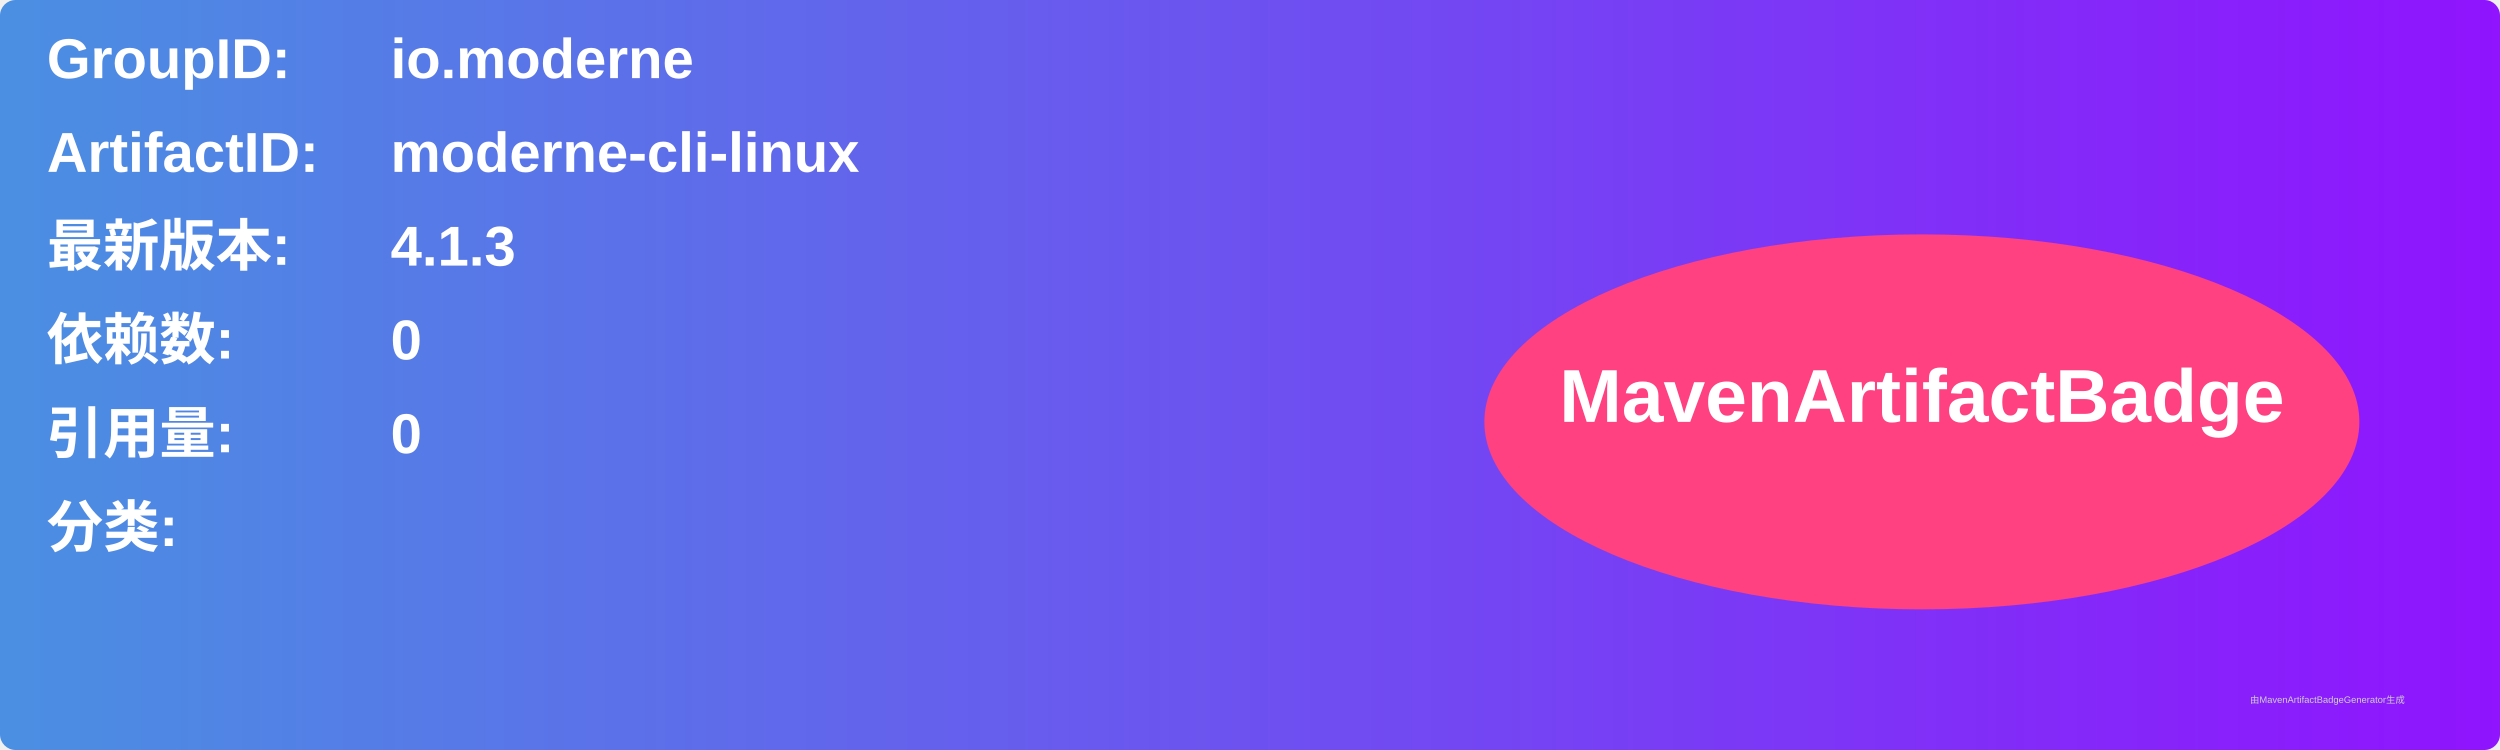
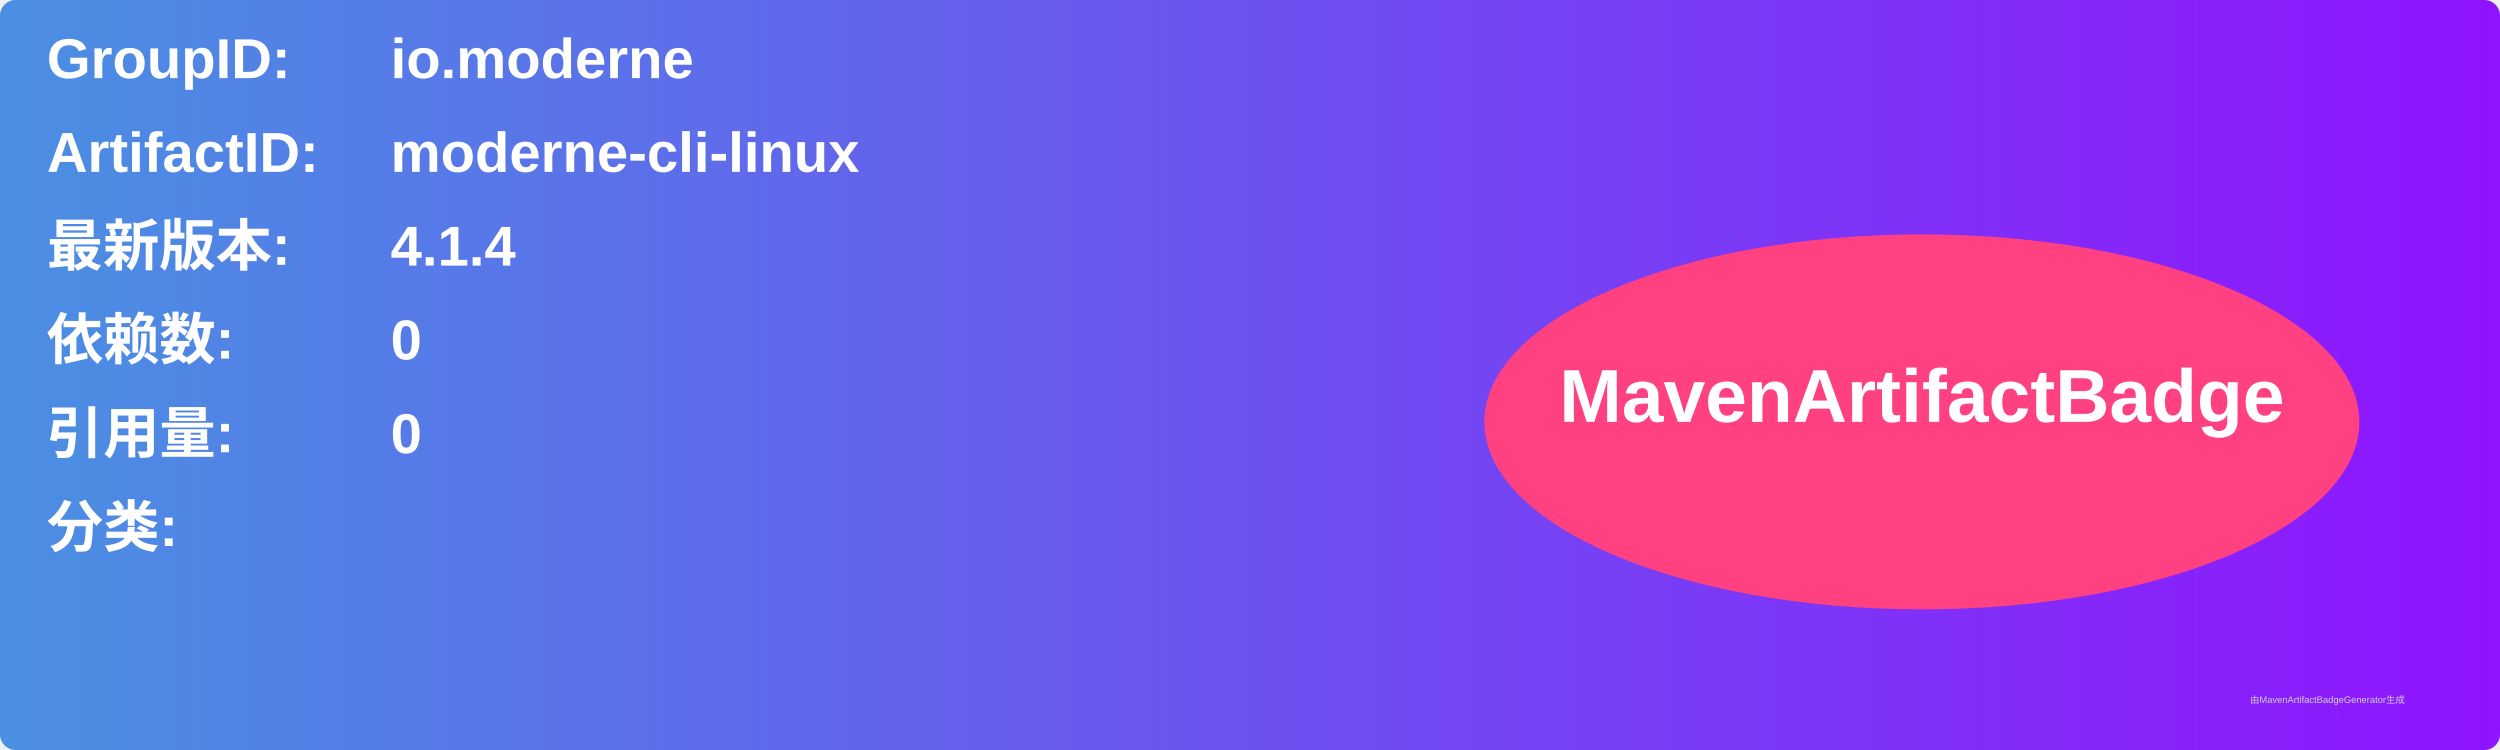
<svg xmlns="http://www.w3.org/2000/svg" width="800" height="240" viewBox="0 0 800 240">
  <linearGradient id="grad" x1="0%" y1="0%" x2="100%" y2="0%">
    <stop offset="0%" stop-color="#4a90e2" />
    <stop offset="100%" stop-color="#9013fe" />
  </linearGradient>
  <rect width="100%" height="100%" rx="5" ry="5" fill="url(#grad)" />
  <g transform="translate(15, 15)">
    <text x="0" y="10" font-family="Arial" font-size="18" fill="white" font-weight="bold" width="260">GroupID:</text>
    <text x="110" y="10" font-family="Arial" font-size="18" fill="white" font-weight="bold" width="460">io.moderne</text>
    <text x="0" y="40" font-family="Arial" font-size="18" fill="white" font-weight="bold" width="260">ArtifactID:</text>
    <text x="110" y="40" font-family="Arial" font-size="18" fill="white" font-weight="bold" width="460">moderne-cli-linux</text>
    <text x="0" y="70" font-family="Arial" font-size="18" fill="white" font-weight="bold">最新版本:</text>
    <text x="110" y="70" font-family="Arial" font-size="18" fill="white" font-weight="bold">
-       <tspan font-weight="bold">4.1.3</tspan>
+       <tspan font-weight="bold">4.1.4</tspan>
    </text>
    <text x="0" y="100" font-family="Arial" font-size="18" fill="white" font-weight="bold">依赖数: </text>
    <text x="110" y="100" font-family="Arial" font-size="18" fill="white">
      <tspan font-weight="bold">0</tspan>
    </text>
    <text x="0" y="130" font-family="Arial" font-size="18" fill="white" font-weight="bold">引用量: </text>
    <text x="110" y="130" font-family="Arial" font-size="18" fill="white">
      <tspan font-weight="bold">0</tspan>
    </text>
    <text x="0" y="160" font-family="Arial" font-size="18" fill="white" font-weight="bold">分类:</text>
    <text x="10" y="190" font-family="Arial" font-size="10" fill="white">
      <tspan font-weight="bold" />
    </text>
    <ellipse cx="600" cy="120" rx="140" ry="60" fill="#ff4081" />
    <text x="600" y="120" text-anchor="middle" font-family="Arial" font-size="24" fill="white" font-weight="bold">MavenArtifactBadge</text>
  </g>
  <text x="720" y="225" font-family="Arial" font-size="3" fill="#d0d0d0">由MavenArtifactBadgeGenerator生成</text>
</svg>
